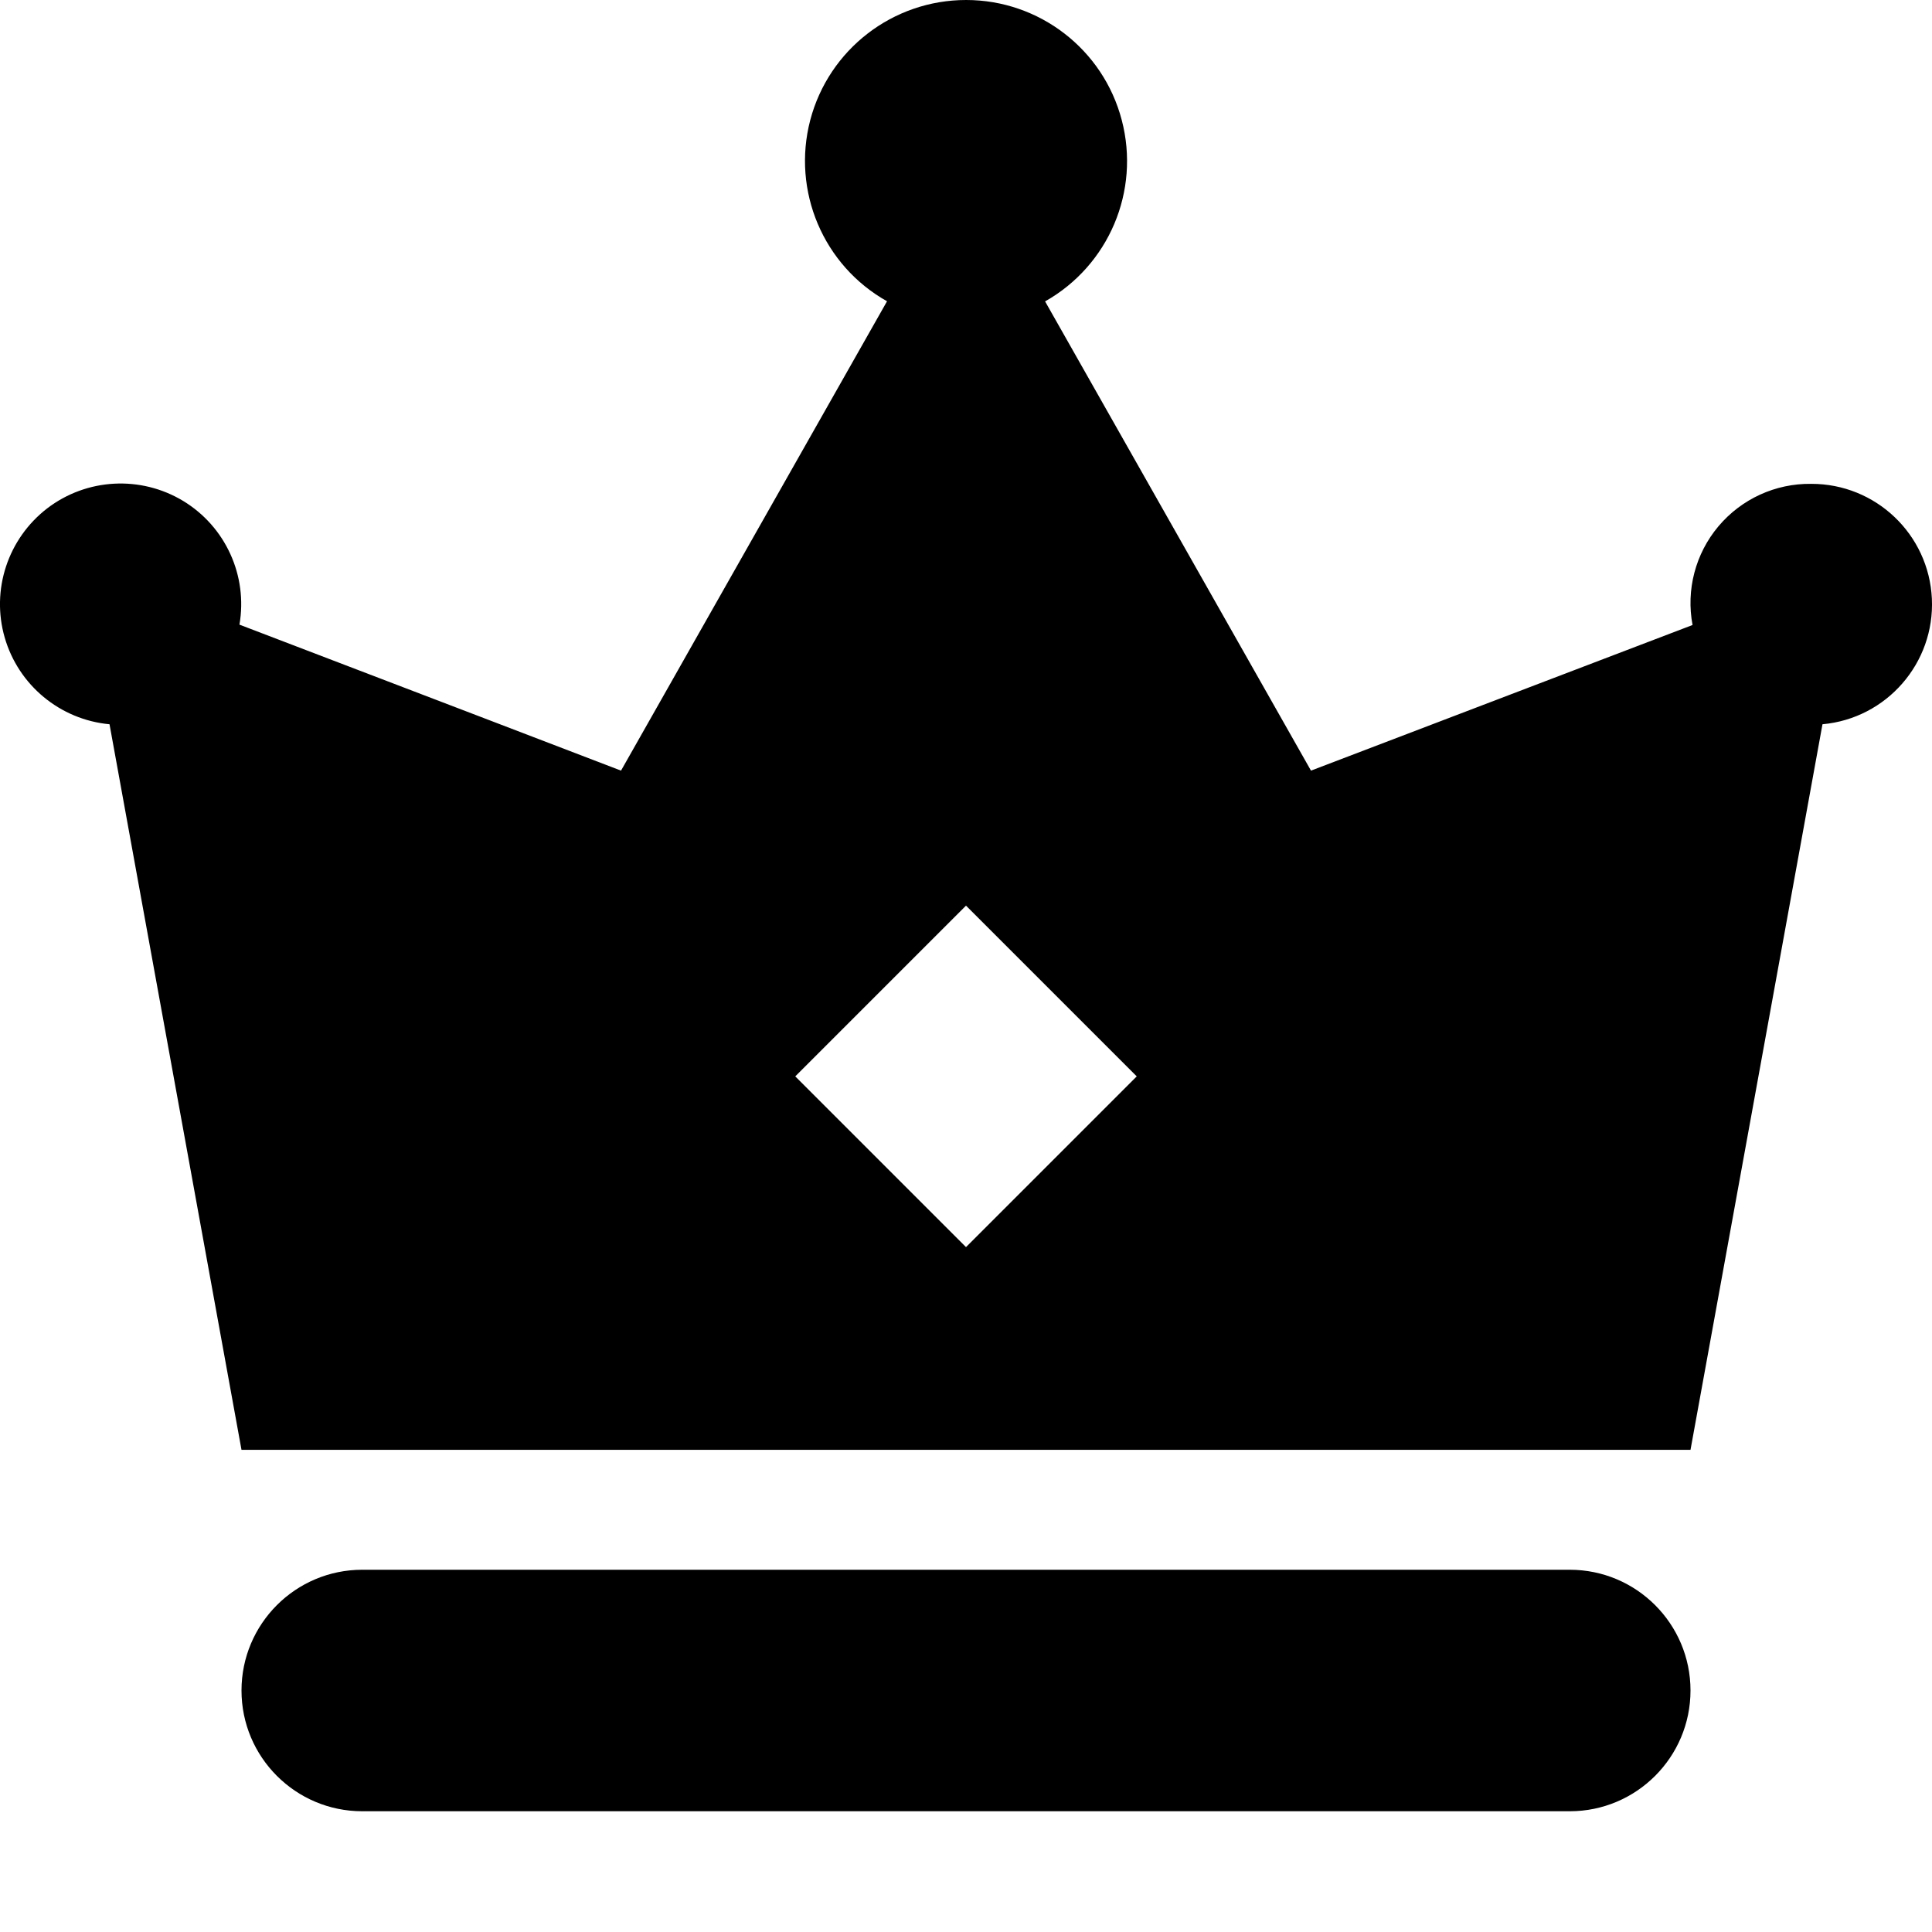
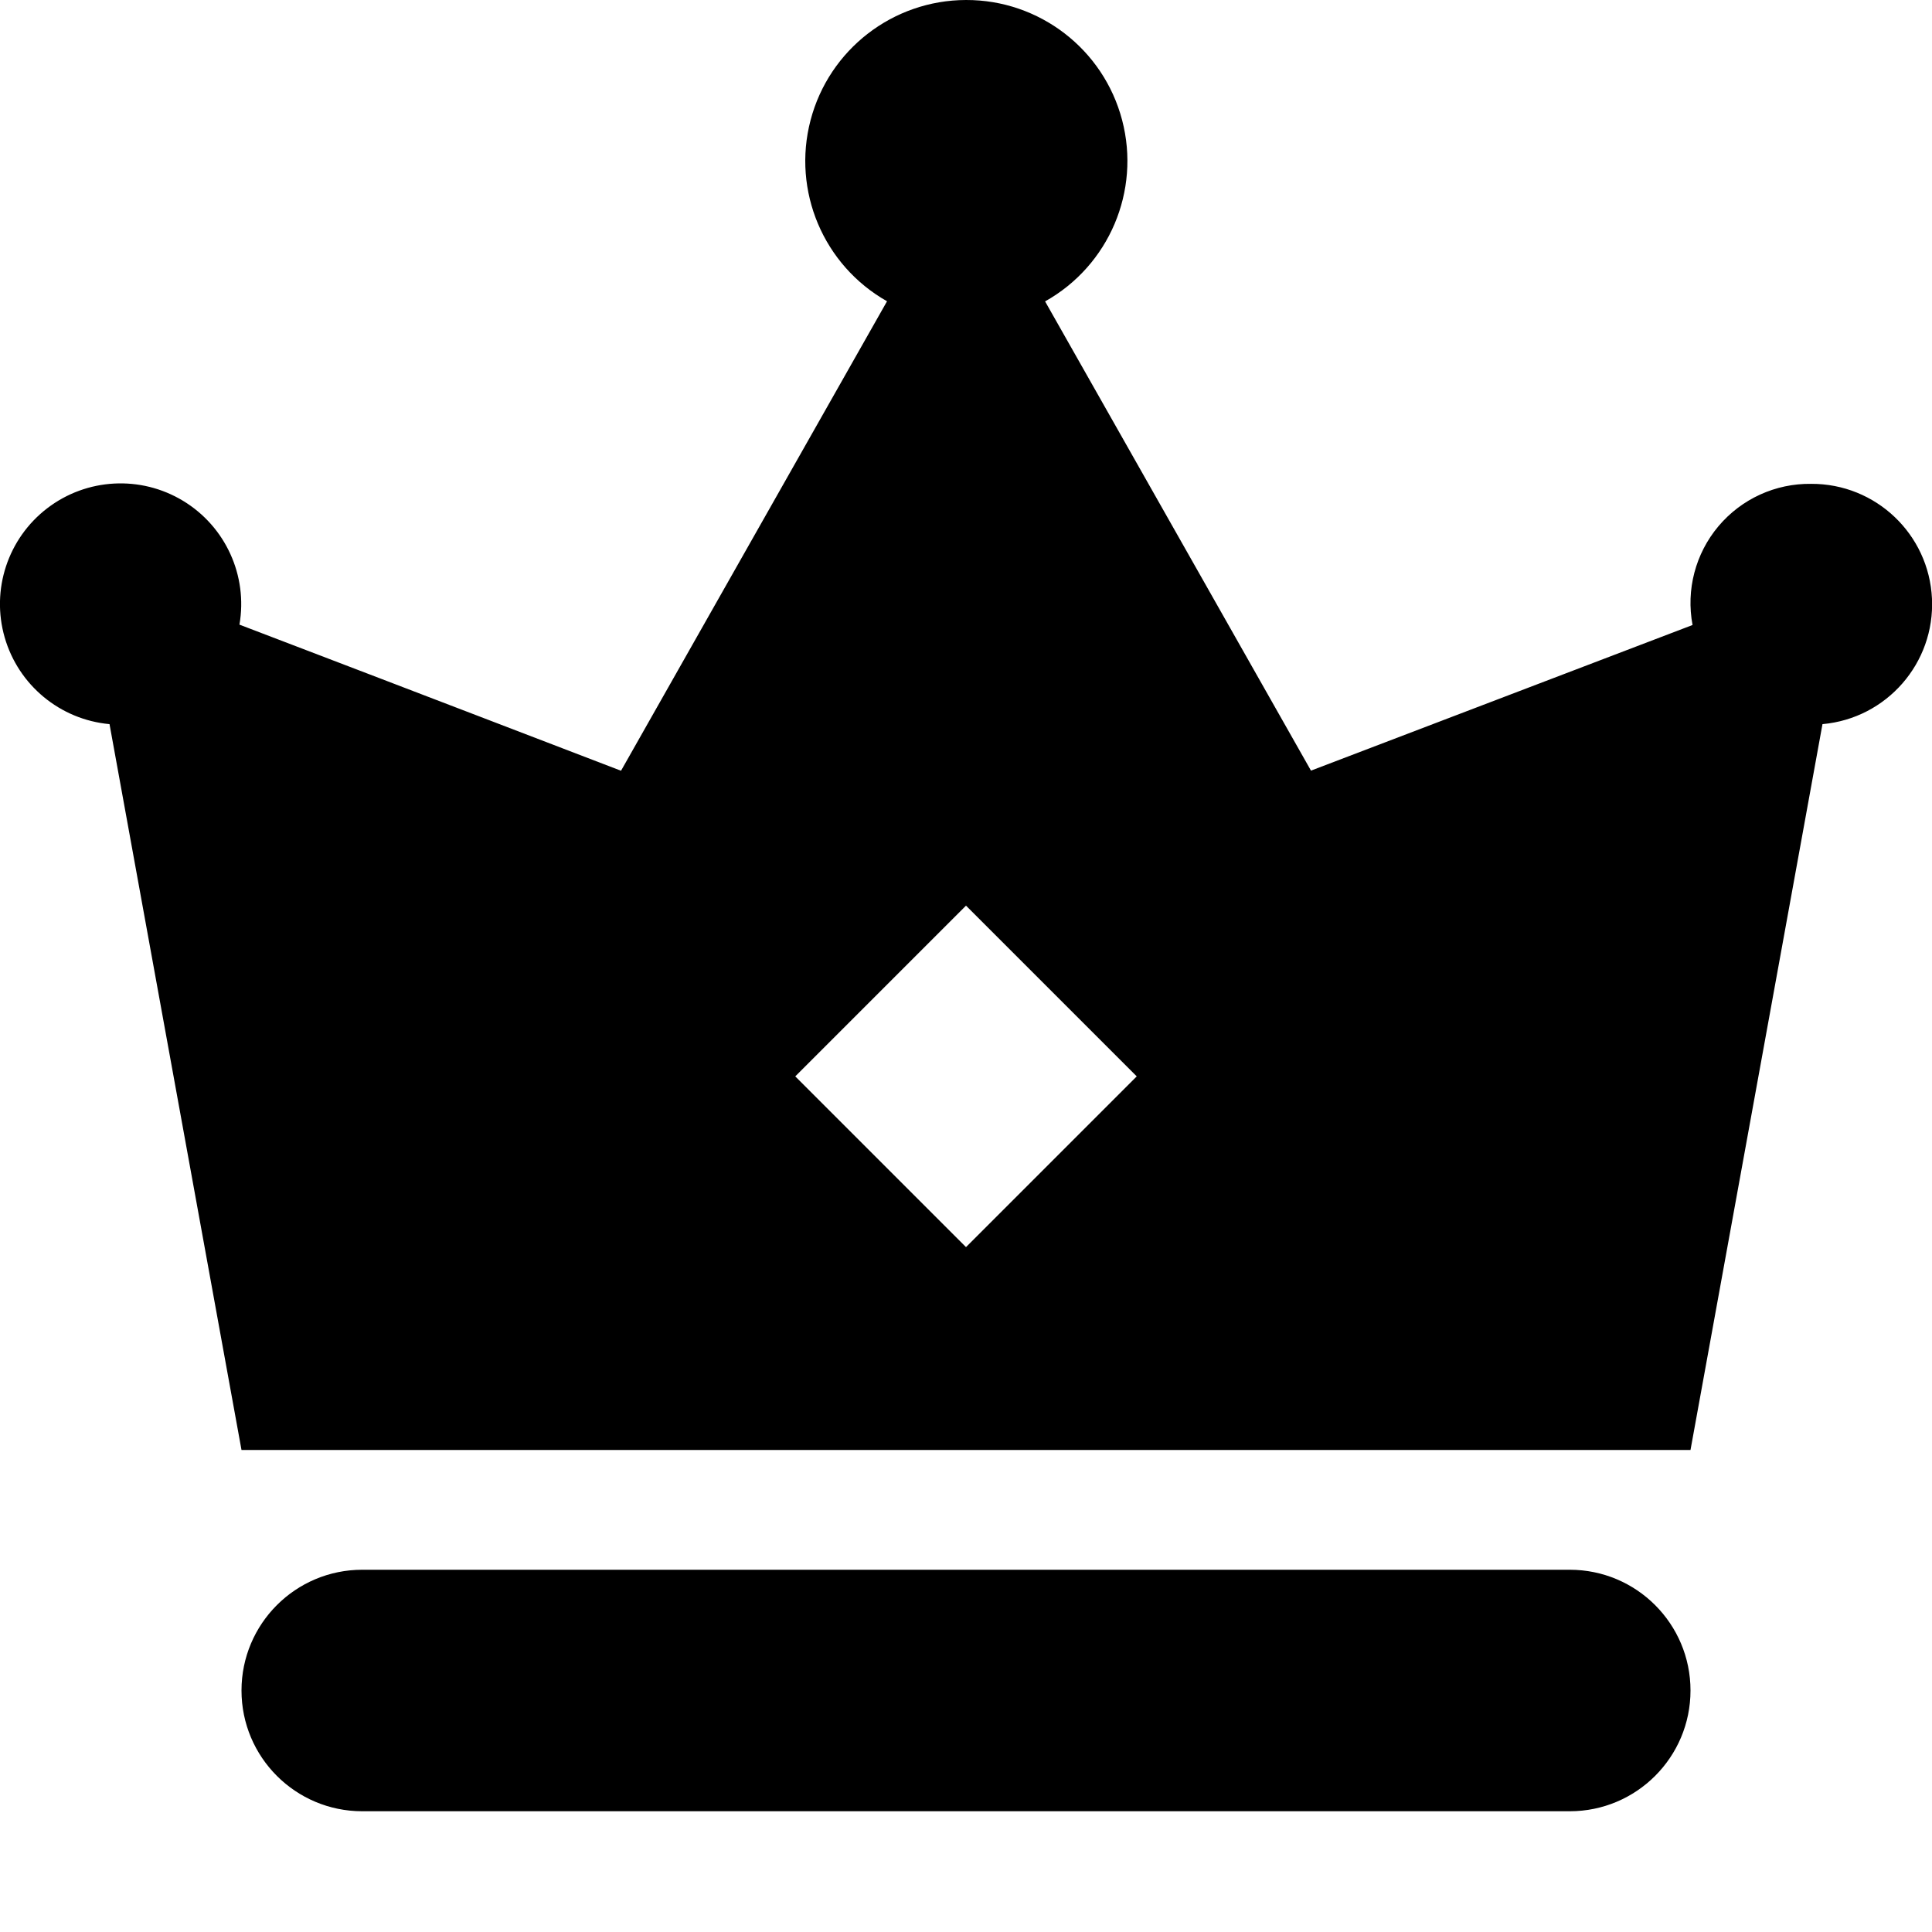
- <svg xmlns="http://www.w3.org/2000/svg" width="16px" height="16px" viewBox="0 0 16 16" version="1.1">
-   <g id="Symbols" stroke="none" stroke-width="1" fill="none" fill-rule="evenodd">
-     <g id="22-kb-iconfont-crown-owner-16">
-       <g>
-         <rect id="icon-area" opacity="0" x="0" y="0" width="16" height="16" />
-         <path d="M3,15 L13,15 C13.552,15 14,14.552 14,14 C14,13.448 13.552,13 13,13 L3,13 C2.448,13 2,13.448 2,14 C2,14.552 2.448,15 3,15 Z M8.001,1.42108547e-14 C8.607,1.42108547e-14 9.137,0.409 9.29,0.995 C9.444,1.582 9.183,2.198 8.655,2.496 L8.655,2.496 L10.857,6.382 L14.017,5.176 C13.962,4.885 14.041,4.585 14.231,4.359 C14.422,4.132 14.704,4.003 15,4.007 C15.534,4.006 15.974,4.425 15.999,4.958 C16.024,5.491 15.624,5.95 15.093,5.998 L15.093,5.998 L14,12.007 L2,12.007 L0.907,5.998 C0.498,5.96 0.153,5.675 0.039,5.28 C-0.075,4.885 0.065,4.461 0.391,4.21 C0.718,3.96 1.164,3.936 1.516,4.148 C1.868,4.361 2.053,4.768 1.983,5.173 C3.304,5.677 5.143,6.382 5.143,6.382 L5.143,6.382 L7.346,2.495 C6.817,2.198 6.557,1.581 6.71,0.995 C6.864,0.409 7.394,1.42108547e-14 8.001,1.42108547e-14 Z M8,7.5 L6.586,8.914 L8,10.328 L9.414,8.914 L8,7.5 Z" id="crown" fill="#000000" />
-       </g>
-     </g>
-   </g>
+ <svg xmlns="http://www.w3.org/2000/svg" width="16" height="16" viewBox="0 0 16 16">
+   <path fill="#000" fill-rule="evenodd" d="M3 15h10a1 1 0 1 0 0-2H3a1 1 0 1 0 0 2zM8 0a1.333 1.333 0 0 1 .655 2.496l2.202 3.886 3.16-1.206A.986.986 0 0 1 15 4.007a.997.997 0 0 1 .093 1.99L14 12.008H2L.907 5.997a.999.999 0 1 1 1.076-.824c1.321.504 3.16 1.21 3.16 1.21l2.203-3.888A1.334 1.334 0 0 1 8 0zm0 7.5L6.586 8.914 8 10.328l1.414-1.414L8 7.5z" />
</svg>
